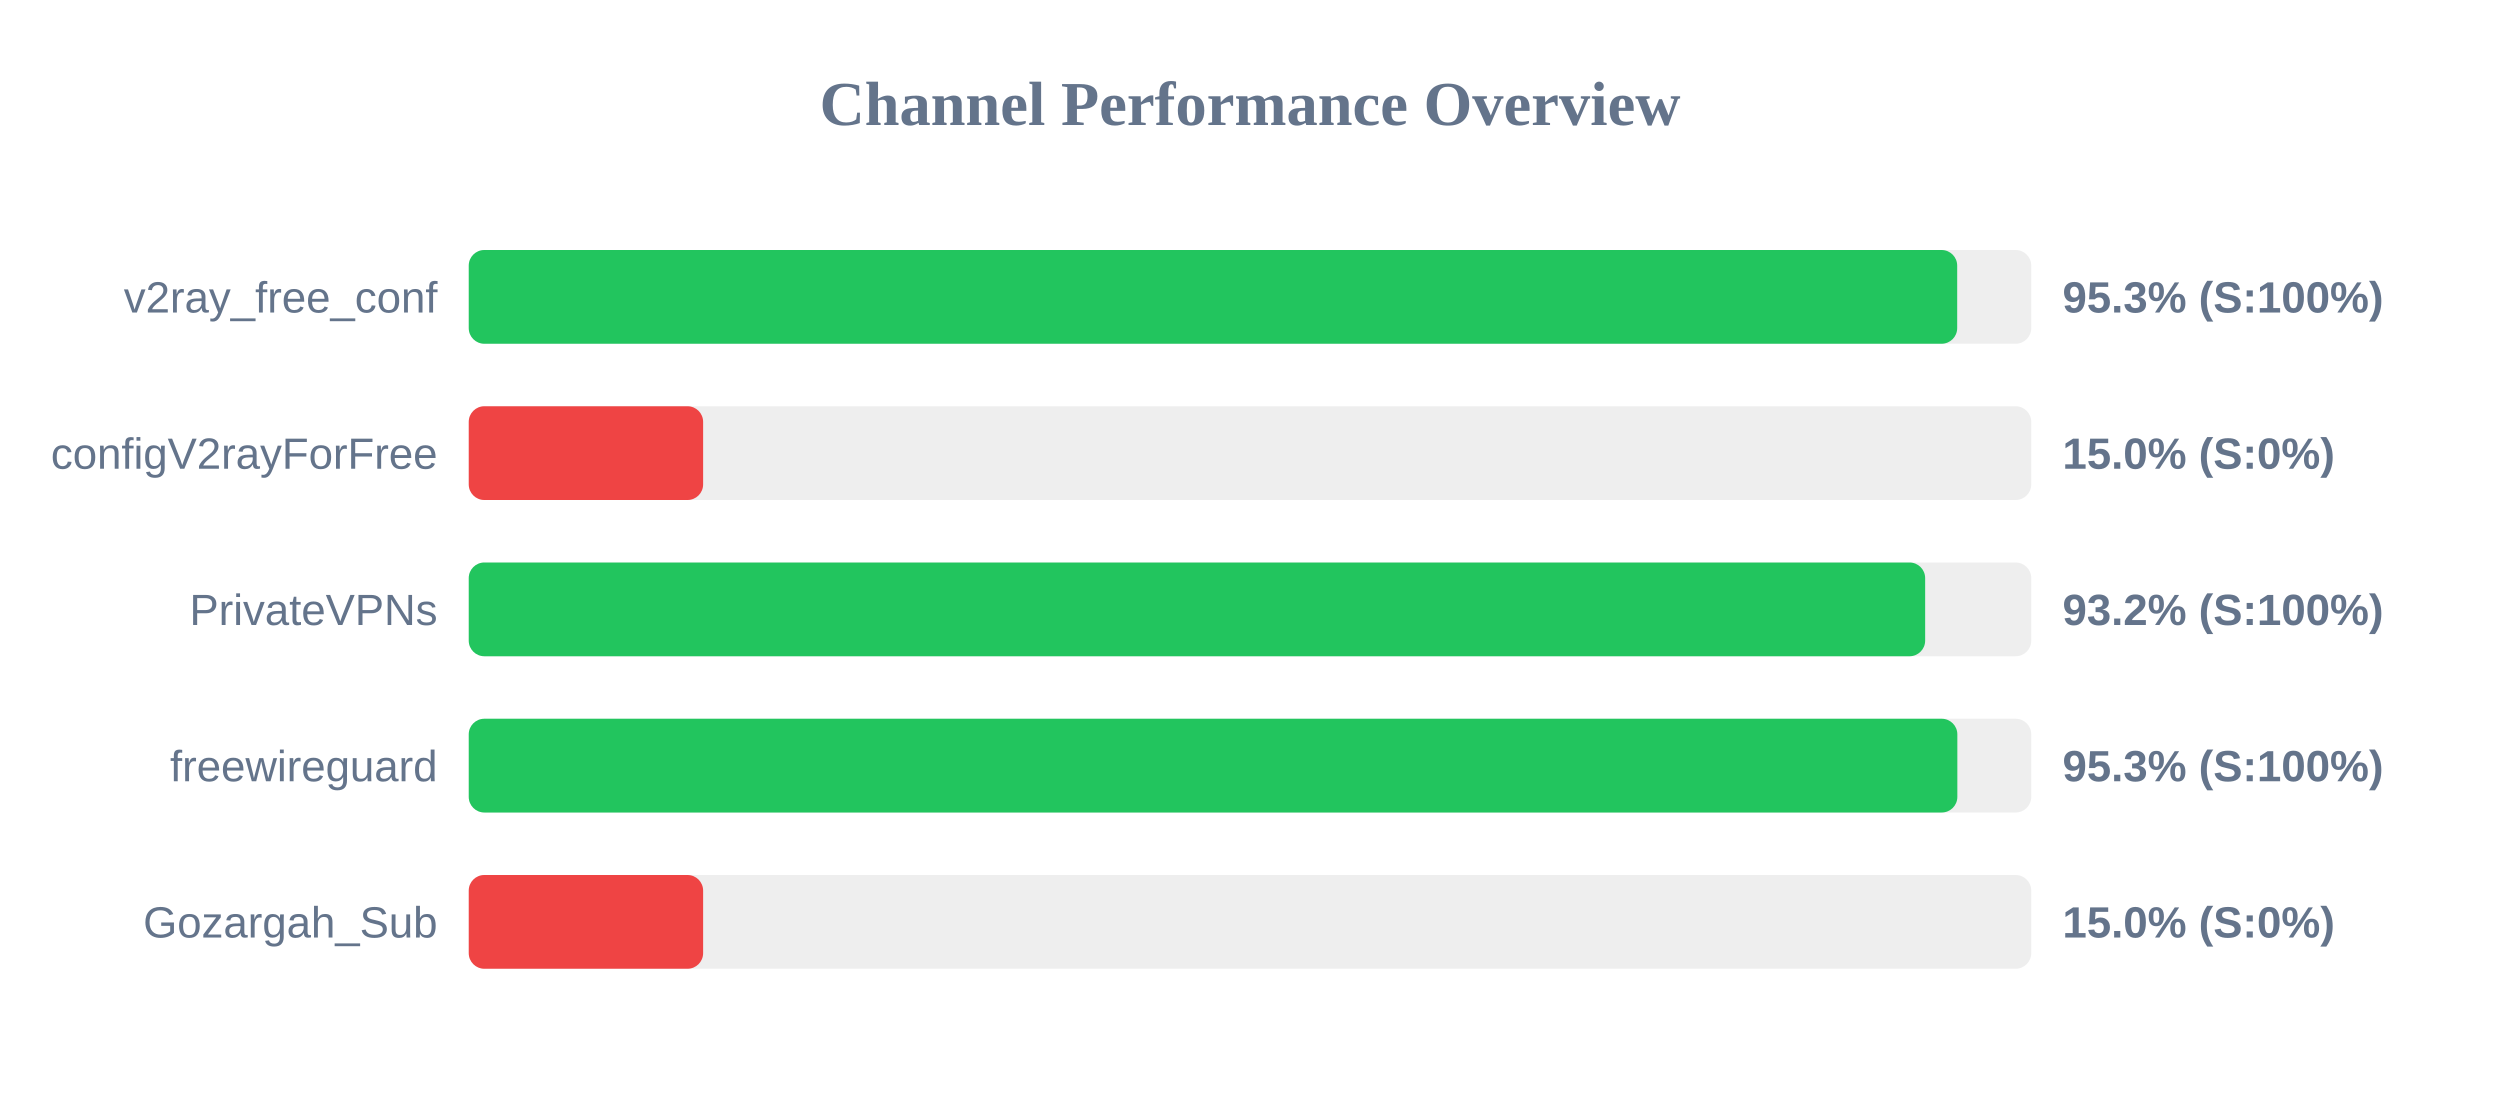
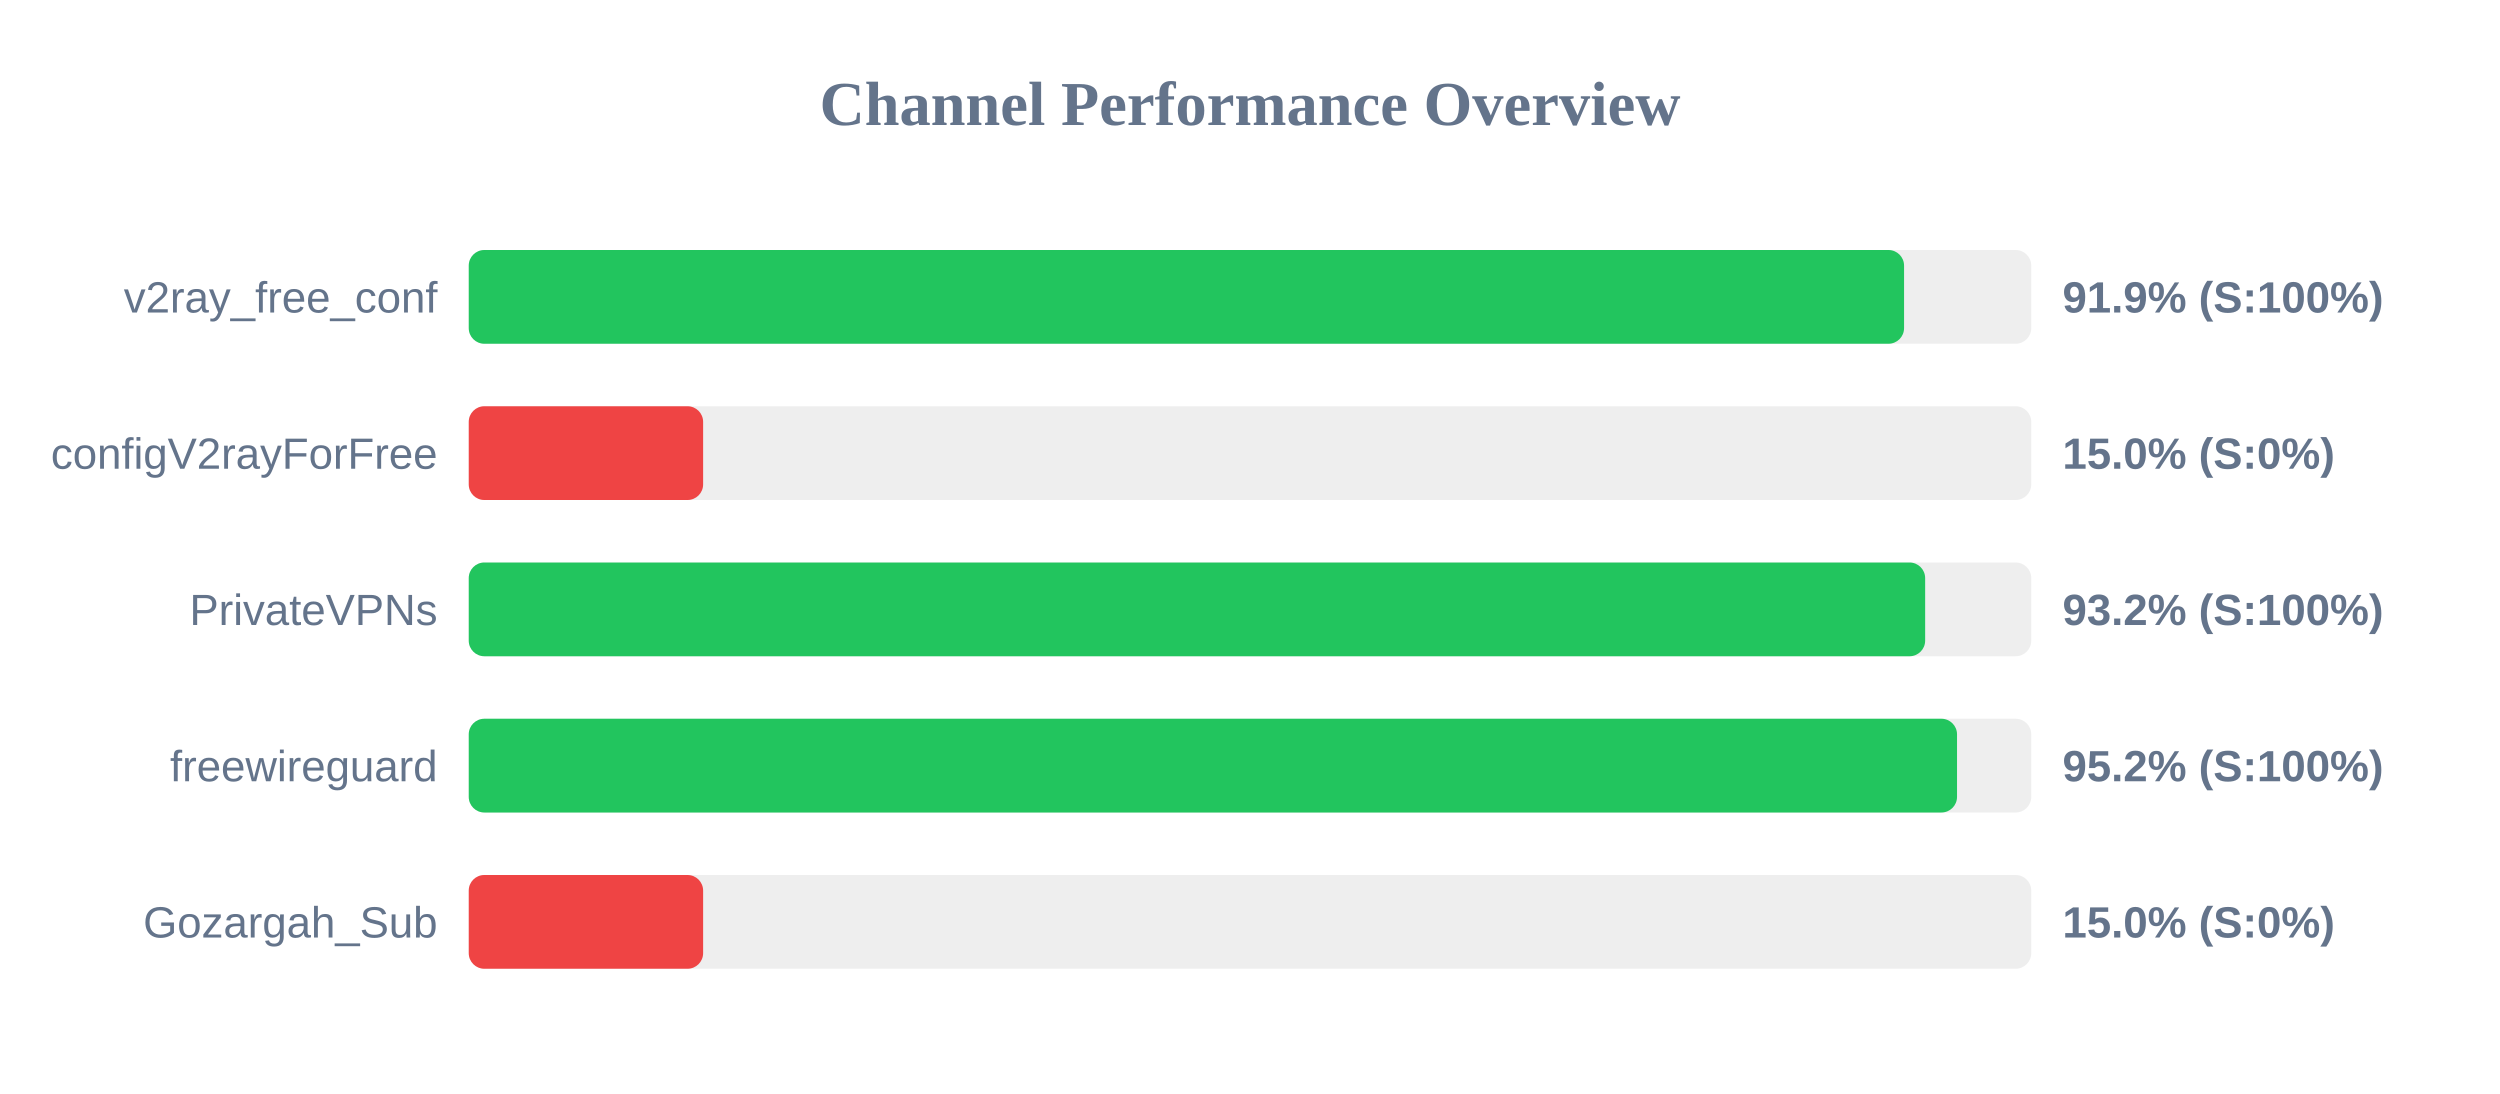
<svg xmlns="http://www.w3.org/2000/svg" width="800" height="350" version="1.1">
  <style>
        .row { font: 14px Arial; fill: #64748b; }
        .score { font: bold 14px Arial; fill: #64748b; }
    </style>
  <text x="400" y="40" text-anchor="middle" font-size="20px" font-weight="bold" fill="#64748b">Channel Performance Overview</text>
  <rect x="150" y="80" width="500" height="30" fill="#eee" rx="5" />
-   <rect x="150" y="80" width="476.3" height="30" fill="#22c55e" rx="5" />
+   <rect x="150" y="80" width="459.3" height="30" fill="#22c55e" rx="5" />
  <text x="140" y="100" text-anchor="end" class="row">v2ray_free_conf</text>
-   <text x="660" y="100" text-anchor="start" class="score">95.3% (S:100%)</text>
+   <text x="660" y="100" text-anchor="start" class="score">91.9% (S:100%)</text>
  <rect x="150" y="130" width="500" height="30" fill="#eee" rx="5" />
  <rect x="150" y="130" width="75.0" height="30" fill="#ef4444" rx="5" />
  <text x="140" y="150" text-anchor="end" class="row">configV2rayForFree</text>
  <text x="660" y="150" text-anchor="start" class="score">15.0% (S:0%)</text>
  <rect x="150" y="180" width="500" height="30" fill="#eee" rx="5" />
  <rect x="150" y="180" width="466.05" height="30" fill="#22c55e" rx="5" />
  <text x="140" y="200" text-anchor="end" class="row">PrivateVPNs</text>
  <text x="660" y="200" text-anchor="start" class="score">93.2% (S:100%)</text>
  <rect x="150" y="230" width="500" height="30" fill="#eee" rx="5" />
-   <rect x="150" y="230" width="476.35" height="30" fill="#22c55e" rx="5" />
+   <rect x="150" y="230" width="476.25" height="30" fill="#22c55e" rx="5" />
  <text x="140" y="250" text-anchor="end" class="row">freewireguard</text>
-   <text x="660" y="250" text-anchor="start" class="score">95.3% (S:100%)</text>
+   <text x="660" y="250" text-anchor="start" class="score">95.2% (S:100%)</text>
  <rect x="150" y="280" width="500" height="30" fill="#eee" rx="5" />
  <rect x="150" y="280" width="75.0" height="30" fill="#ef4444" rx="5" />
  <text x="140" y="300" text-anchor="end" class="row">Gozargah_Sub</text>
  <text x="660" y="300" text-anchor="start" class="score">15.0% (S:0%)</text>
</svg>
